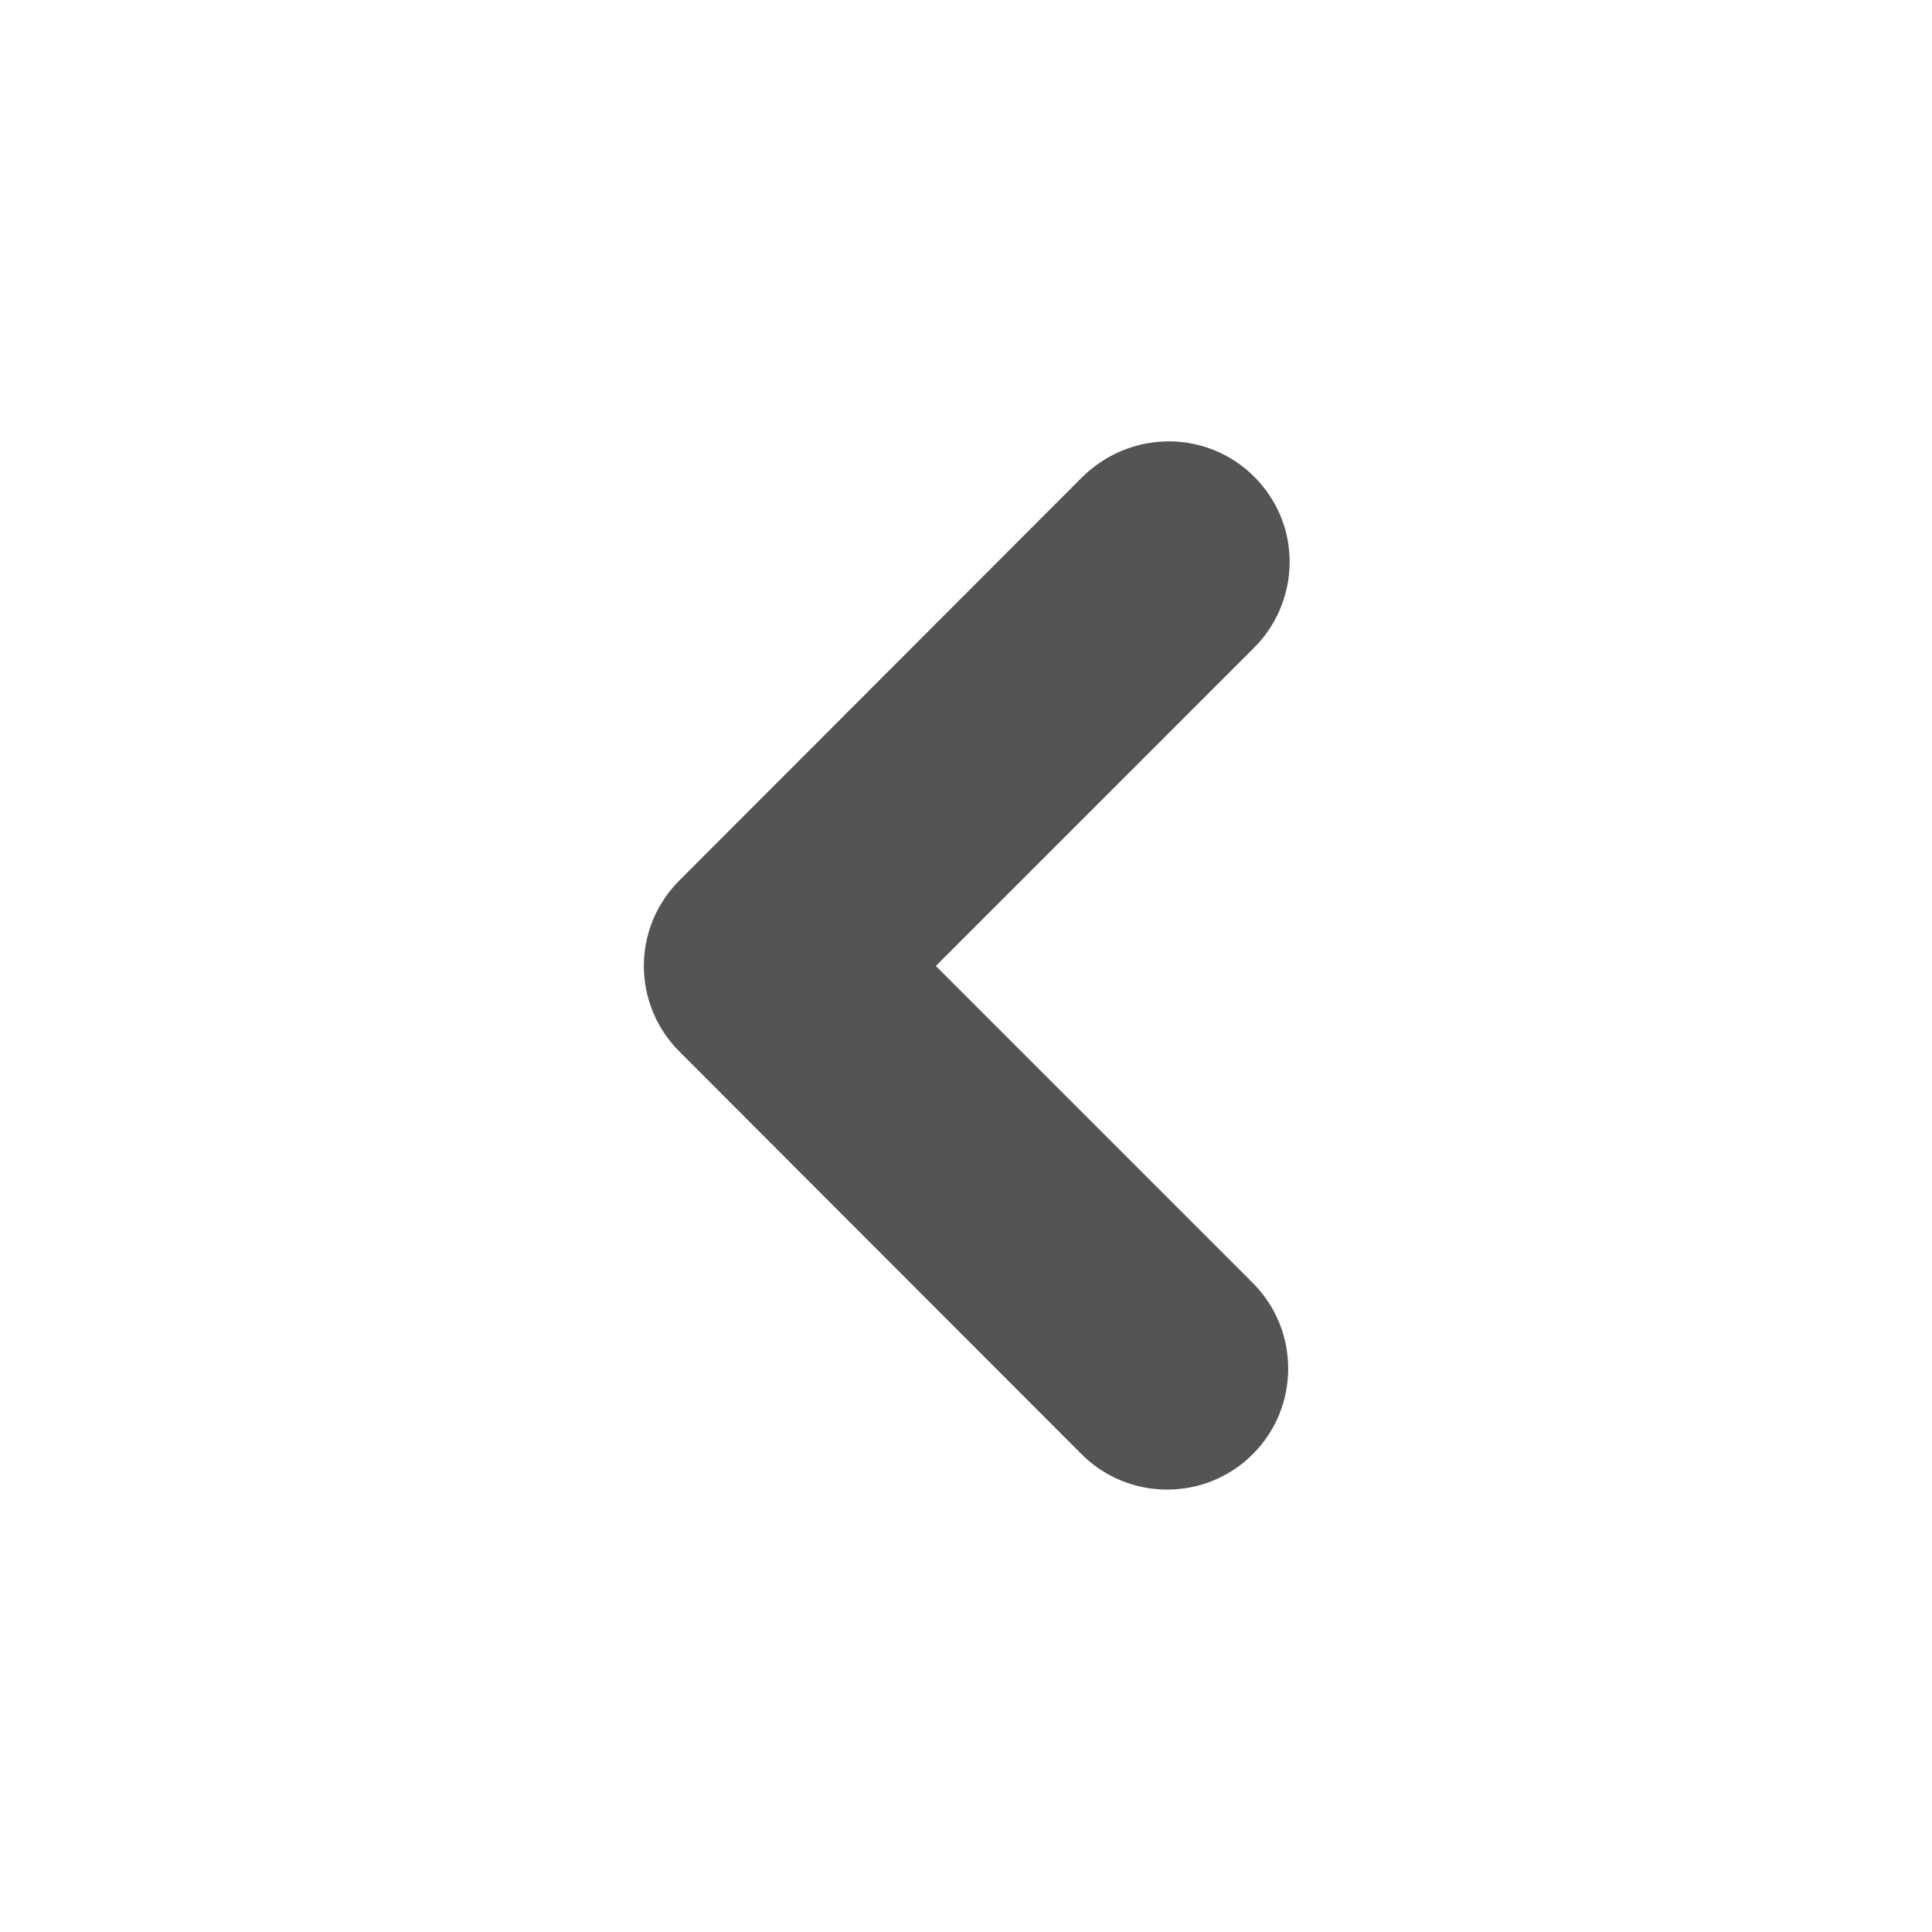
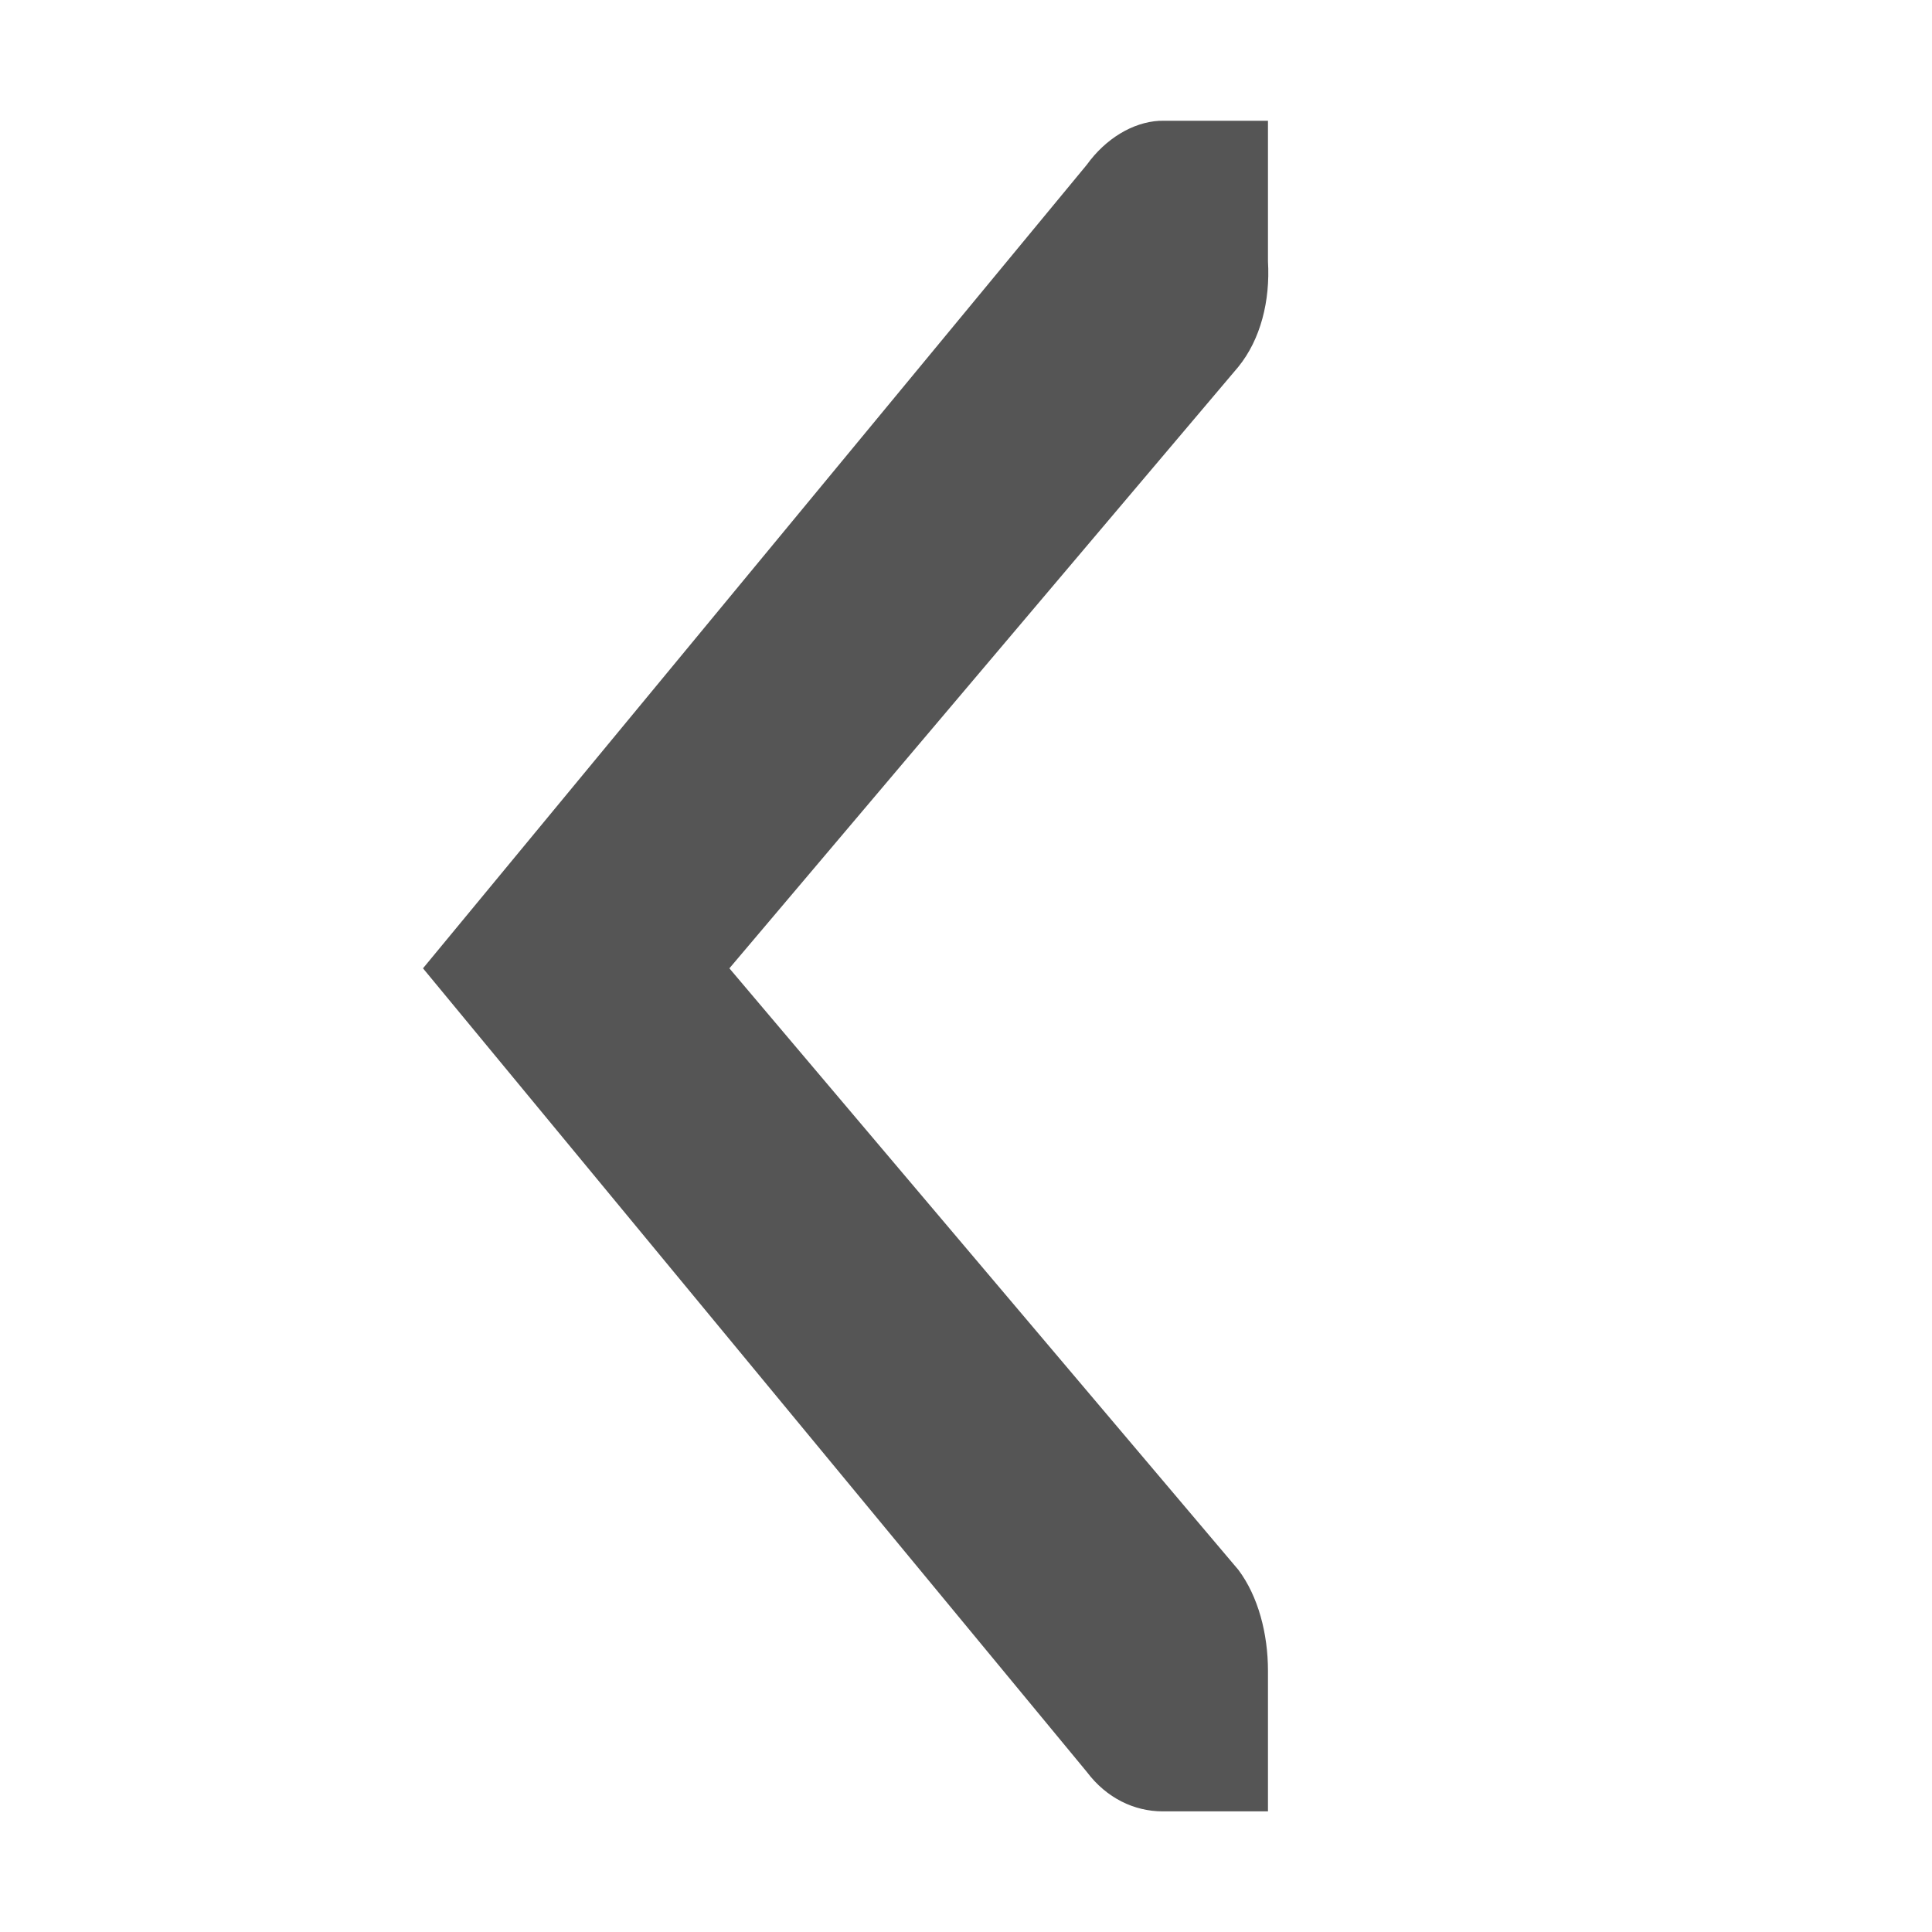
- <svg xmlns="http://www.w3.org/2000/svg" width="16" height="16" viewBox="0 0 16 16">
-   <path style="fill:#545454" d="M 9.645 3.656 C 9.387 3.664 9.141 3.773 8.957 3.957 L 5.625 7.293 C 5.438 7.48 5.332 7.734 5.332 8 C 5.332 8.266 5.438 8.52 5.625 8.707 L 8.957 12.043 C 9.348 12.434 9.984 12.434 10.375 12.043 C 10.766 11.652 10.766 11.016 10.375 10.625 L 7.75 8 L 10.375 5.375 C 10.672 5.086 10.762 4.645 10.602 4.266 C 10.438 3.883 10.059 3.641 9.645 3.656 Z " />
+ <svg xmlns="http://www.w3.org/2000/svg" viewBox="0 0 16 16" id="svg2" version="1.1" width="100%" height="100%">
+   <defs id="defs10" />
+   <g transform="matrix(0 -1.16361 -.87286 0 666.0187 227.9391)" id="g4" style="fill:#555555;fill-opacity:1">
+     <path style="fill:#555555;color:#bebebe;fill-opacity:1" d="m 195.03,751 0,1 c -9.1e-4,0.011 5.9e-4,0.021 -9e-5,0.031 -0.011,0.255 -0.128,0.51 -0.313,0.688 l -5.719,6.298 -5.719,-6.298 c -0.188,-0.188 -0.281,-0.453 -0.281,-0.719 l 0,-1 1,0 c 0.265,7e-5 0.531,0.093 0.719,0.281 l 4.281,4.829 4.281,-4.829 c 0.195,-0.211 0.469,-0.303 0.75,-0.281 z" id="path6" />
+   </g>
</svg>
